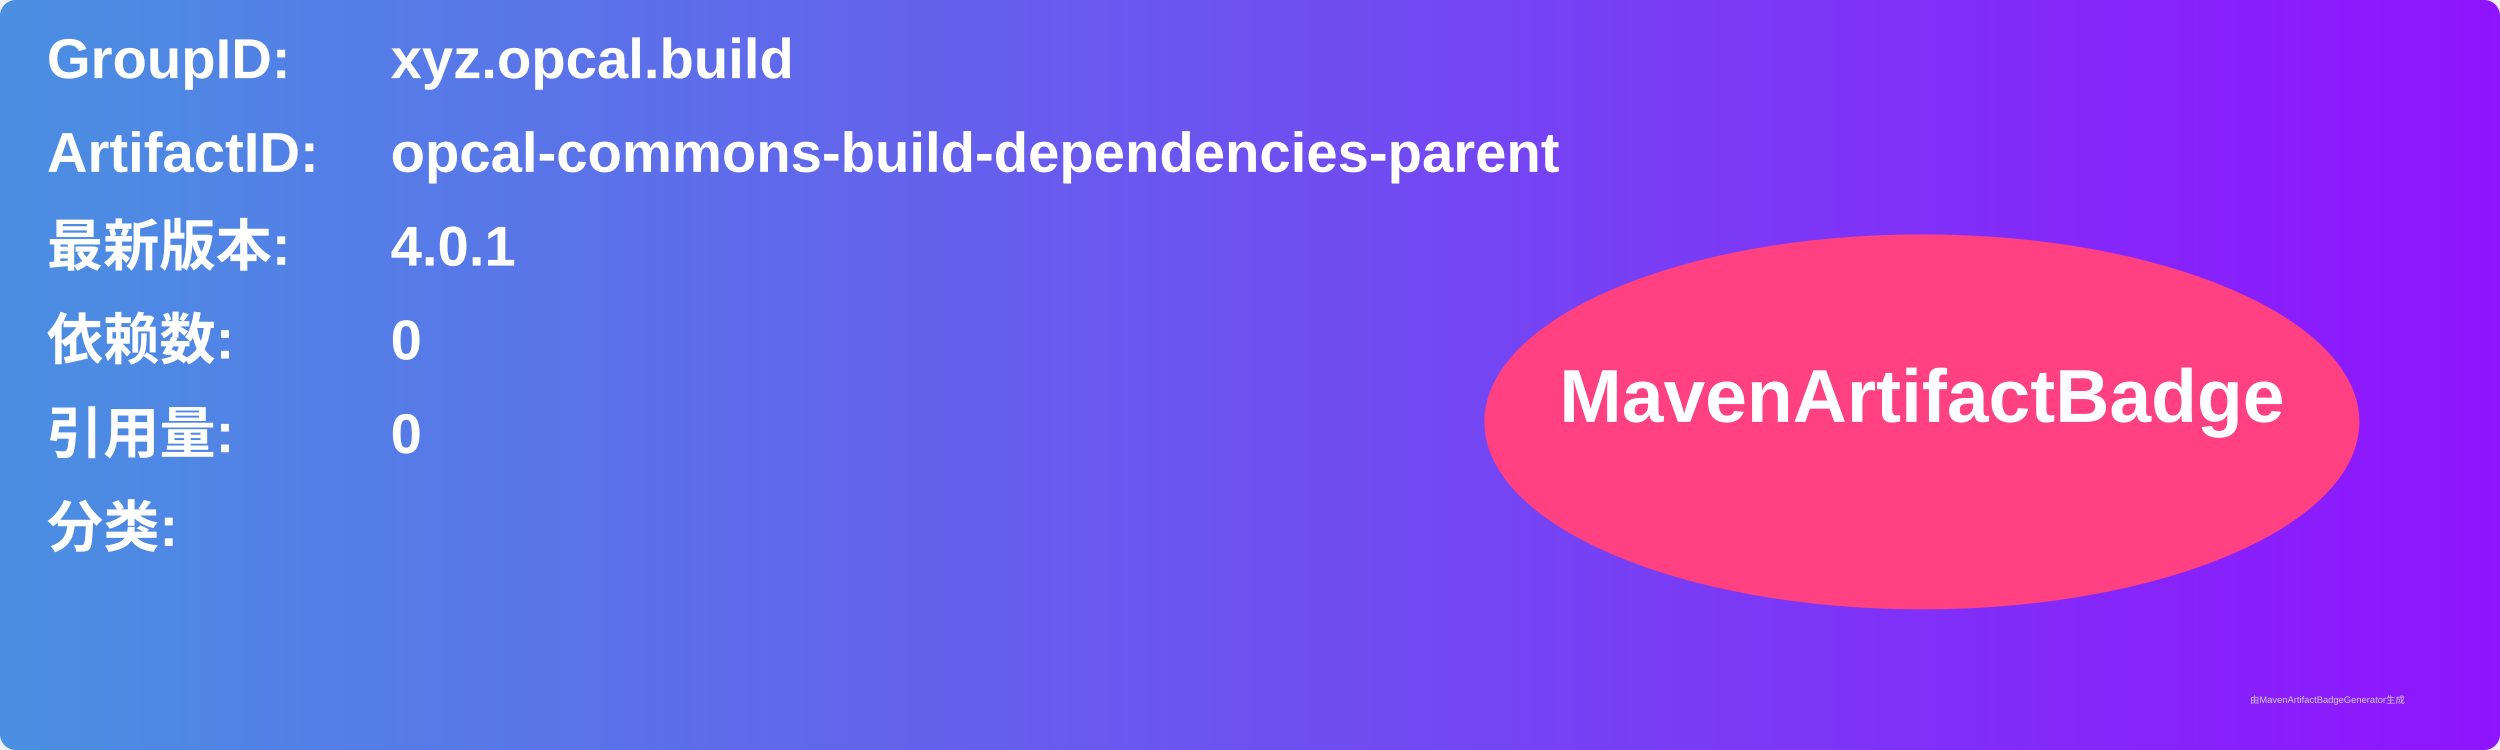
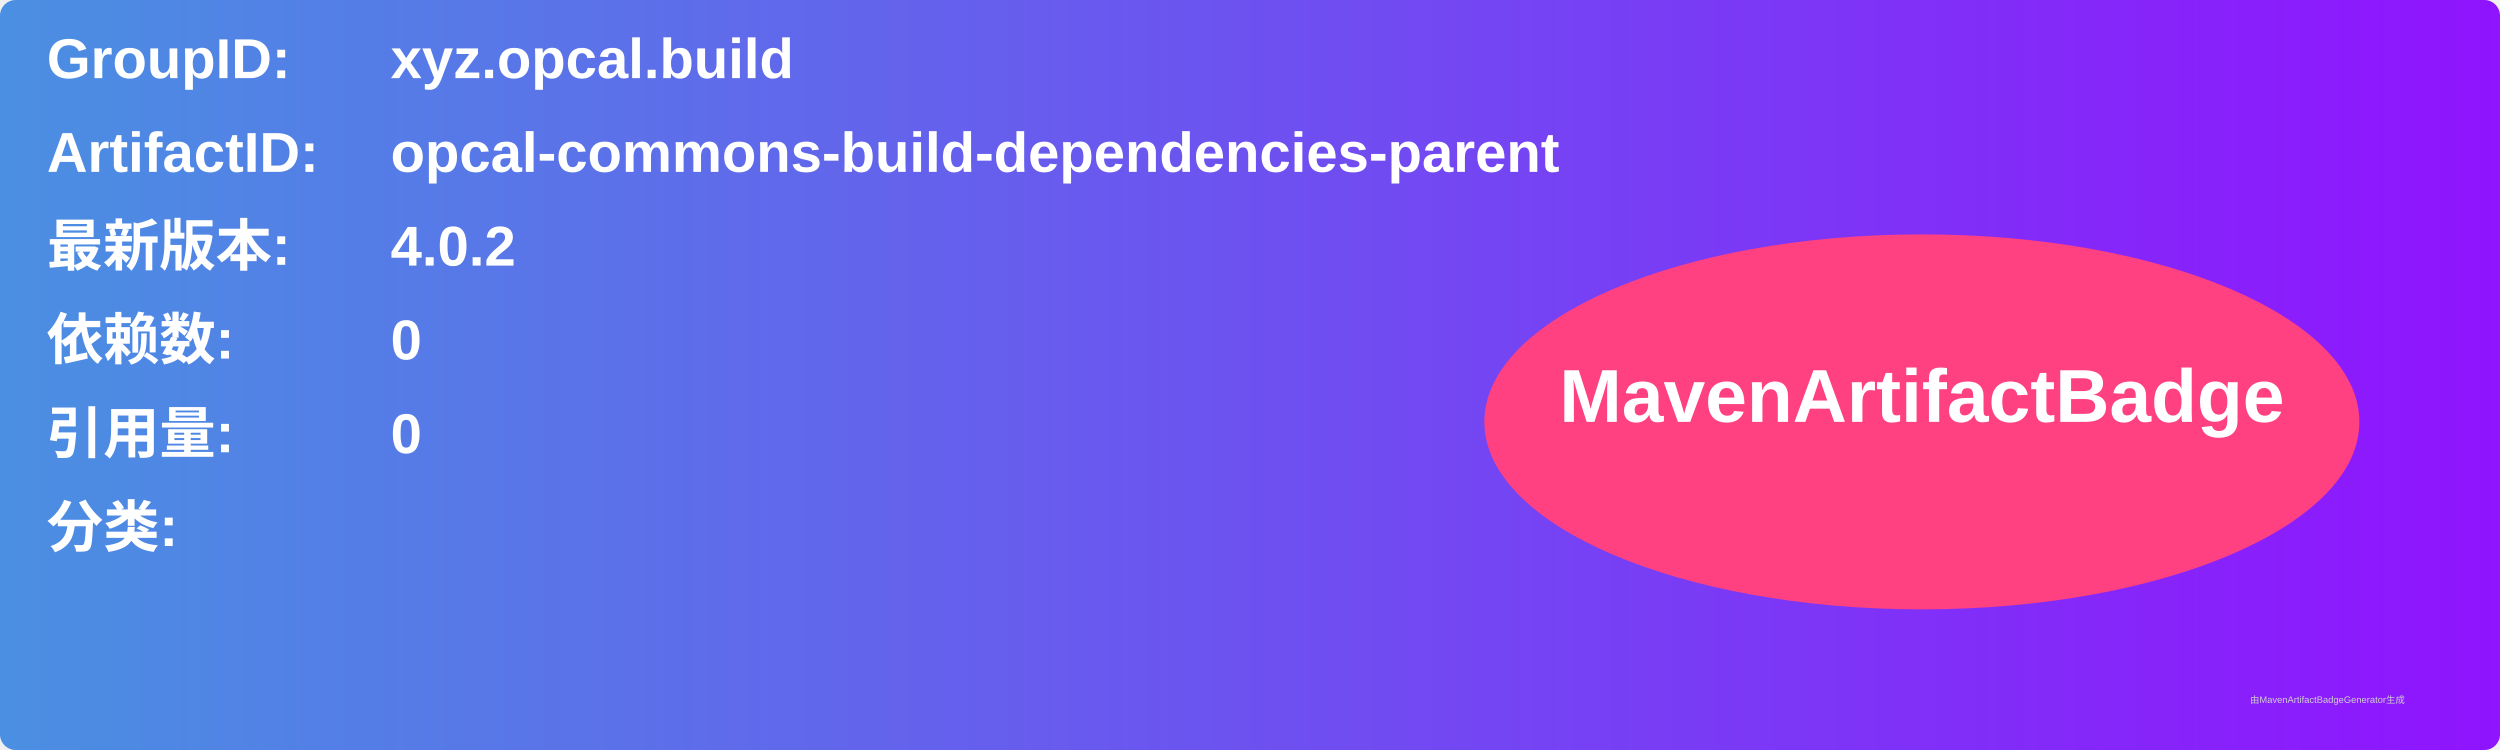
<svg xmlns="http://www.w3.org/2000/svg" width="800" height="240" viewBox="0 0 800 240">
  <linearGradient id="grad" x1="0%" y1="0%" x2="100%" y2="0%">
    <stop offset="0%" stop-color="#4a90e2" />
    <stop offset="100%" stop-color="#9013fe" />
  </linearGradient>
  <rect width="100%" height="100%" rx="5" ry="5" fill="url(#grad)" />
  <g transform="translate(15, 15)">
    <text x="0" y="10" font-family="Arial" font-size="18" fill="white" font-weight="bold" width="260">GroupID:</text>
    <text x="110" y="10" font-family="Arial" font-size="18" fill="white" font-weight="bold" width="460">xyz.opcal.build</text>
    <text x="0" y="40" font-family="Arial" font-size="18" fill="white" font-weight="bold" width="260">ArtifactID:</text>
    <text x="110" y="40" font-family="Arial" font-size="18" fill="white" font-weight="bold" width="460">opcal-commons-build-dependencies-parent</text>
    <text x="0" y="70" font-family="Arial" font-size="18" fill="white" font-weight="bold">最新版本:</text>
    <text x="110" y="70" font-family="Arial" font-size="18" fill="white" font-weight="bold">
-       <tspan font-weight="bold">4.0.1</tspan>
+       <tspan font-weight="bold">4.0.2</tspan>
    </text>
    <text x="0" y="100" font-family="Arial" font-size="18" fill="white" font-weight="bold">依赖数: </text>
    <text x="110" y="100" font-family="Arial" font-size="18" fill="white">
      <tspan font-weight="bold">0</tspan>
    </text>
    <text x="0" y="130" font-family="Arial" font-size="18" fill="white" font-weight="bold">引用量: </text>
    <text x="110" y="130" font-family="Arial" font-size="18" fill="white">
      <tspan font-weight="bold">0</tspan>
    </text>
    <text x="0" y="160" font-family="Arial" font-size="18" fill="white" font-weight="bold">分类:</text>
    <text x="10" y="190" font-family="Arial" font-size="10" fill="white">
      <tspan font-weight="bold" />
    </text>
    <ellipse cx="600" cy="120" rx="140" ry="60" fill="#ff4081" />
    <text x="600" y="120" text-anchor="middle" font-family="Arial" font-size="24" fill="white" font-weight="bold">MavenArtifactBadge</text>
  </g>
  <text x="720" y="225" font-family="Arial" font-size="3" fill="#d0d0d0">由MavenArtifactBadgeGenerator生成</text>
</svg>
